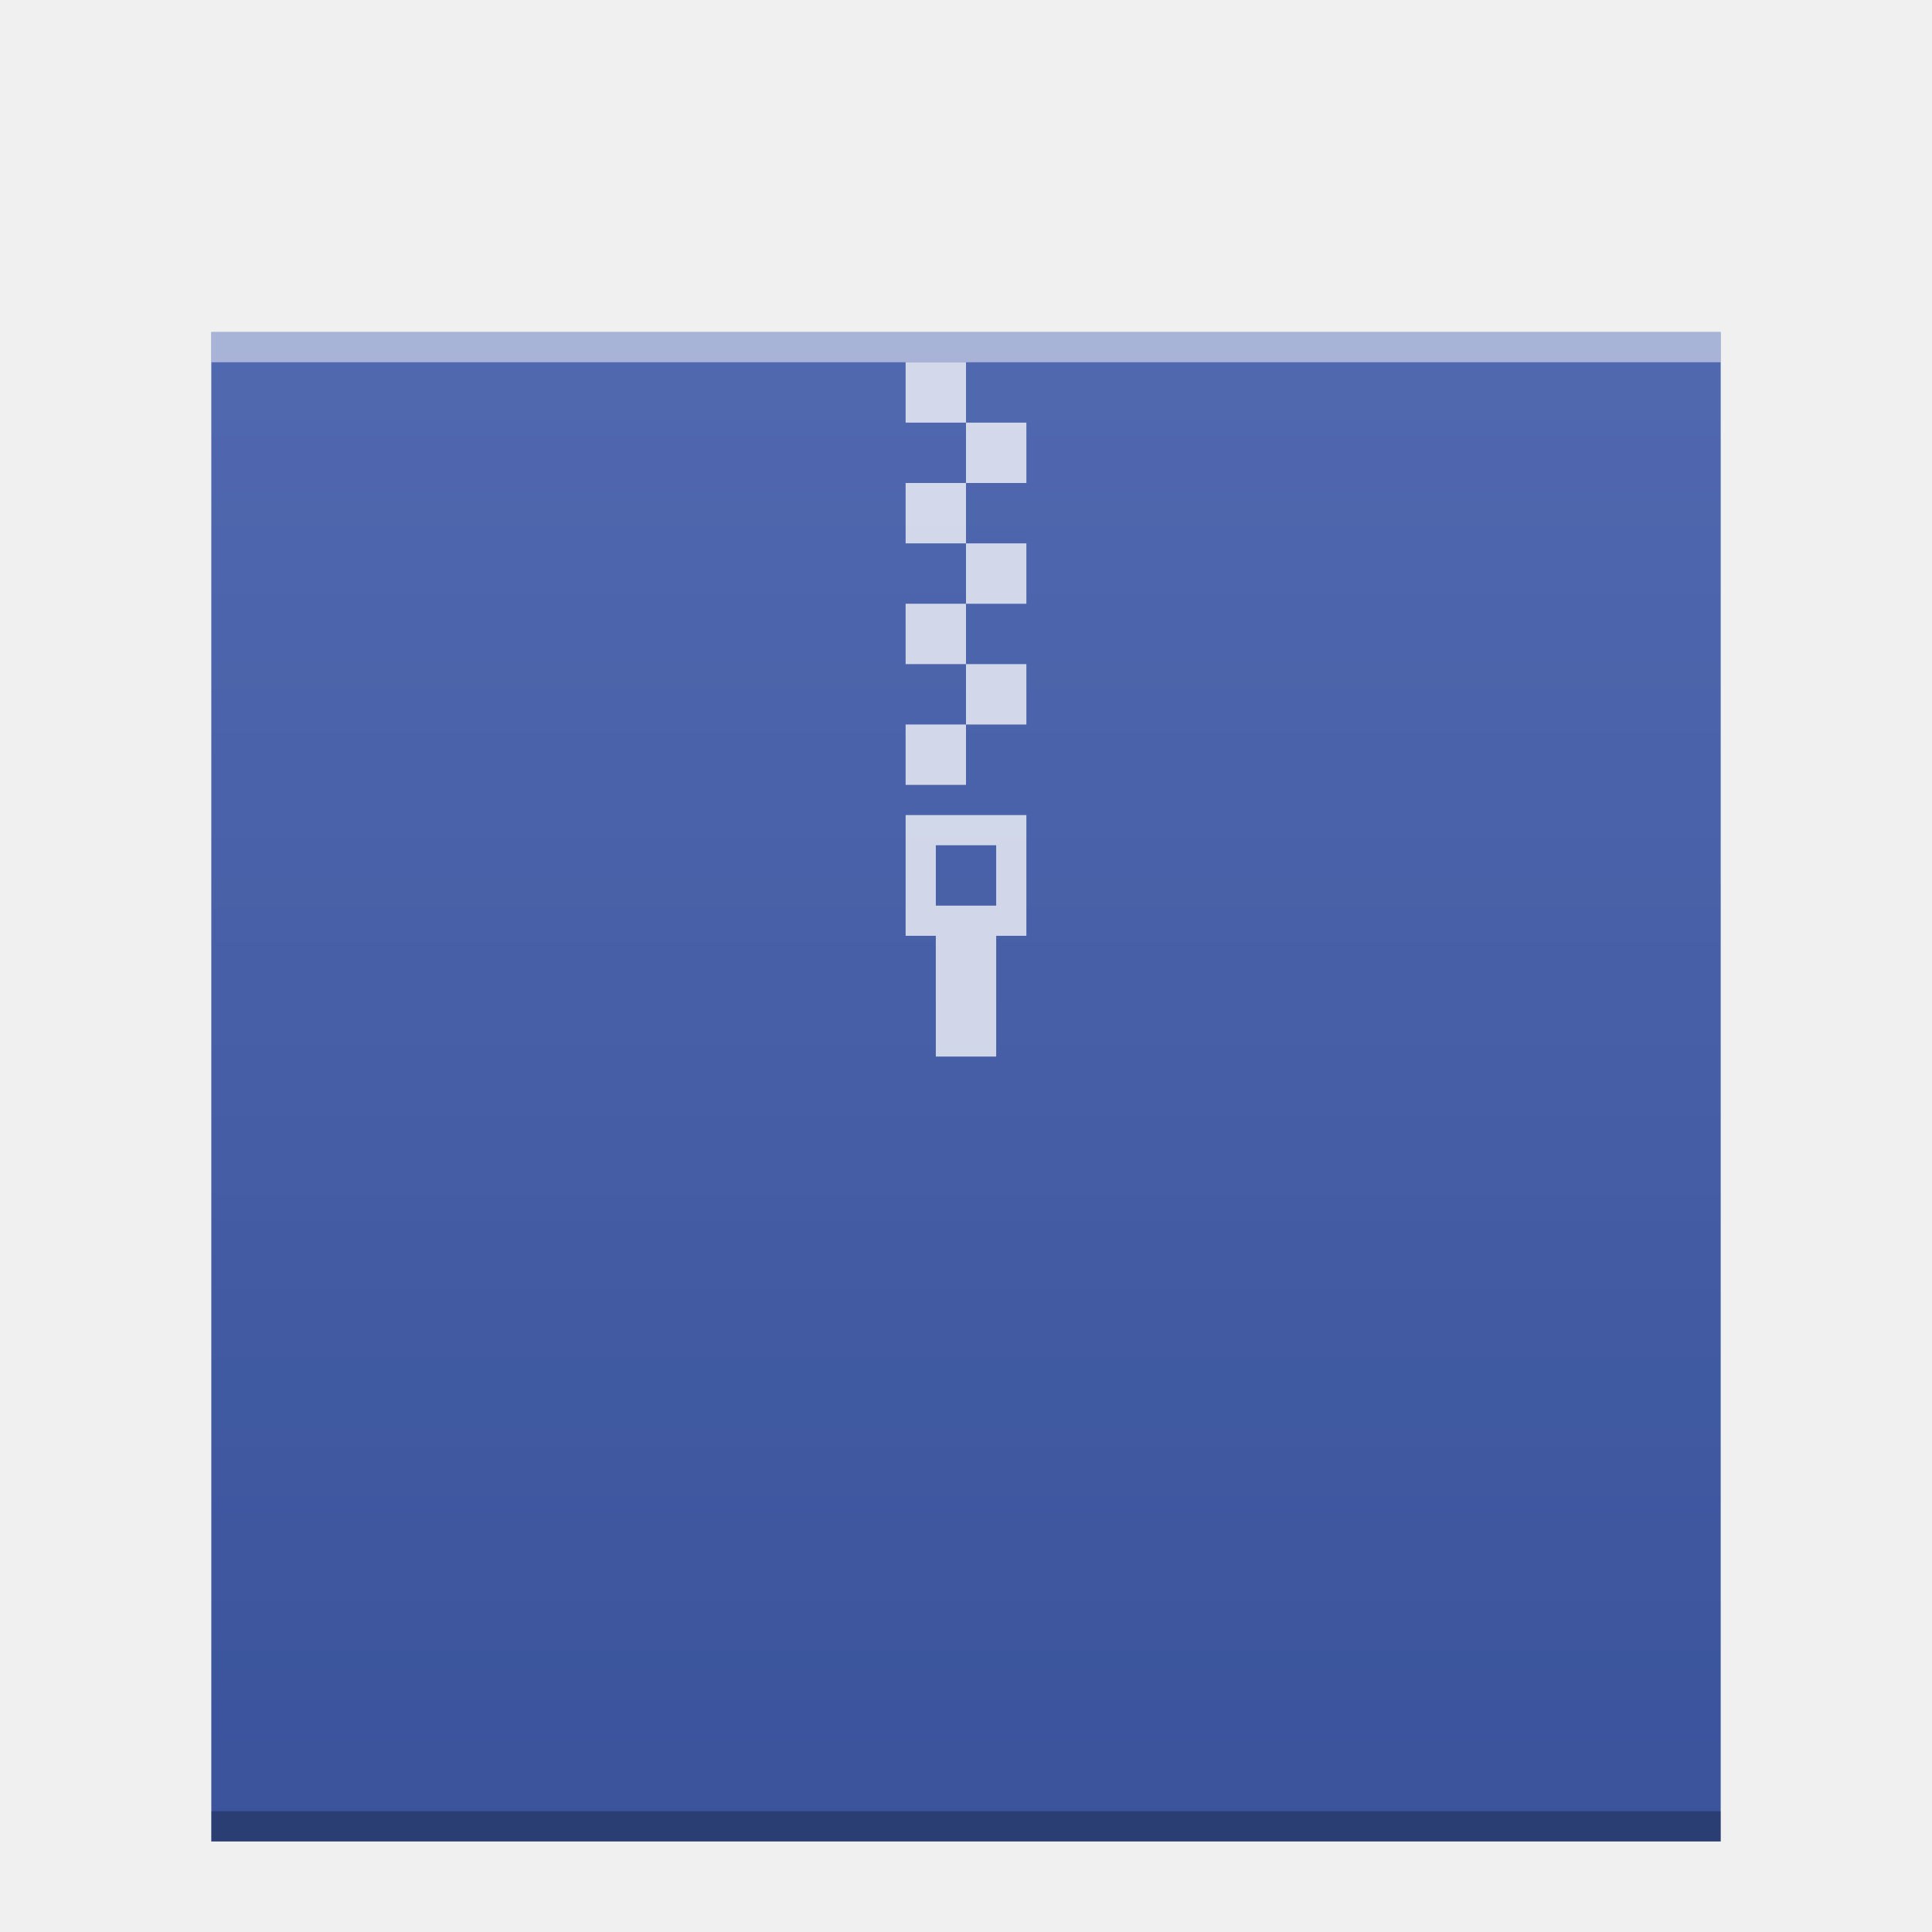
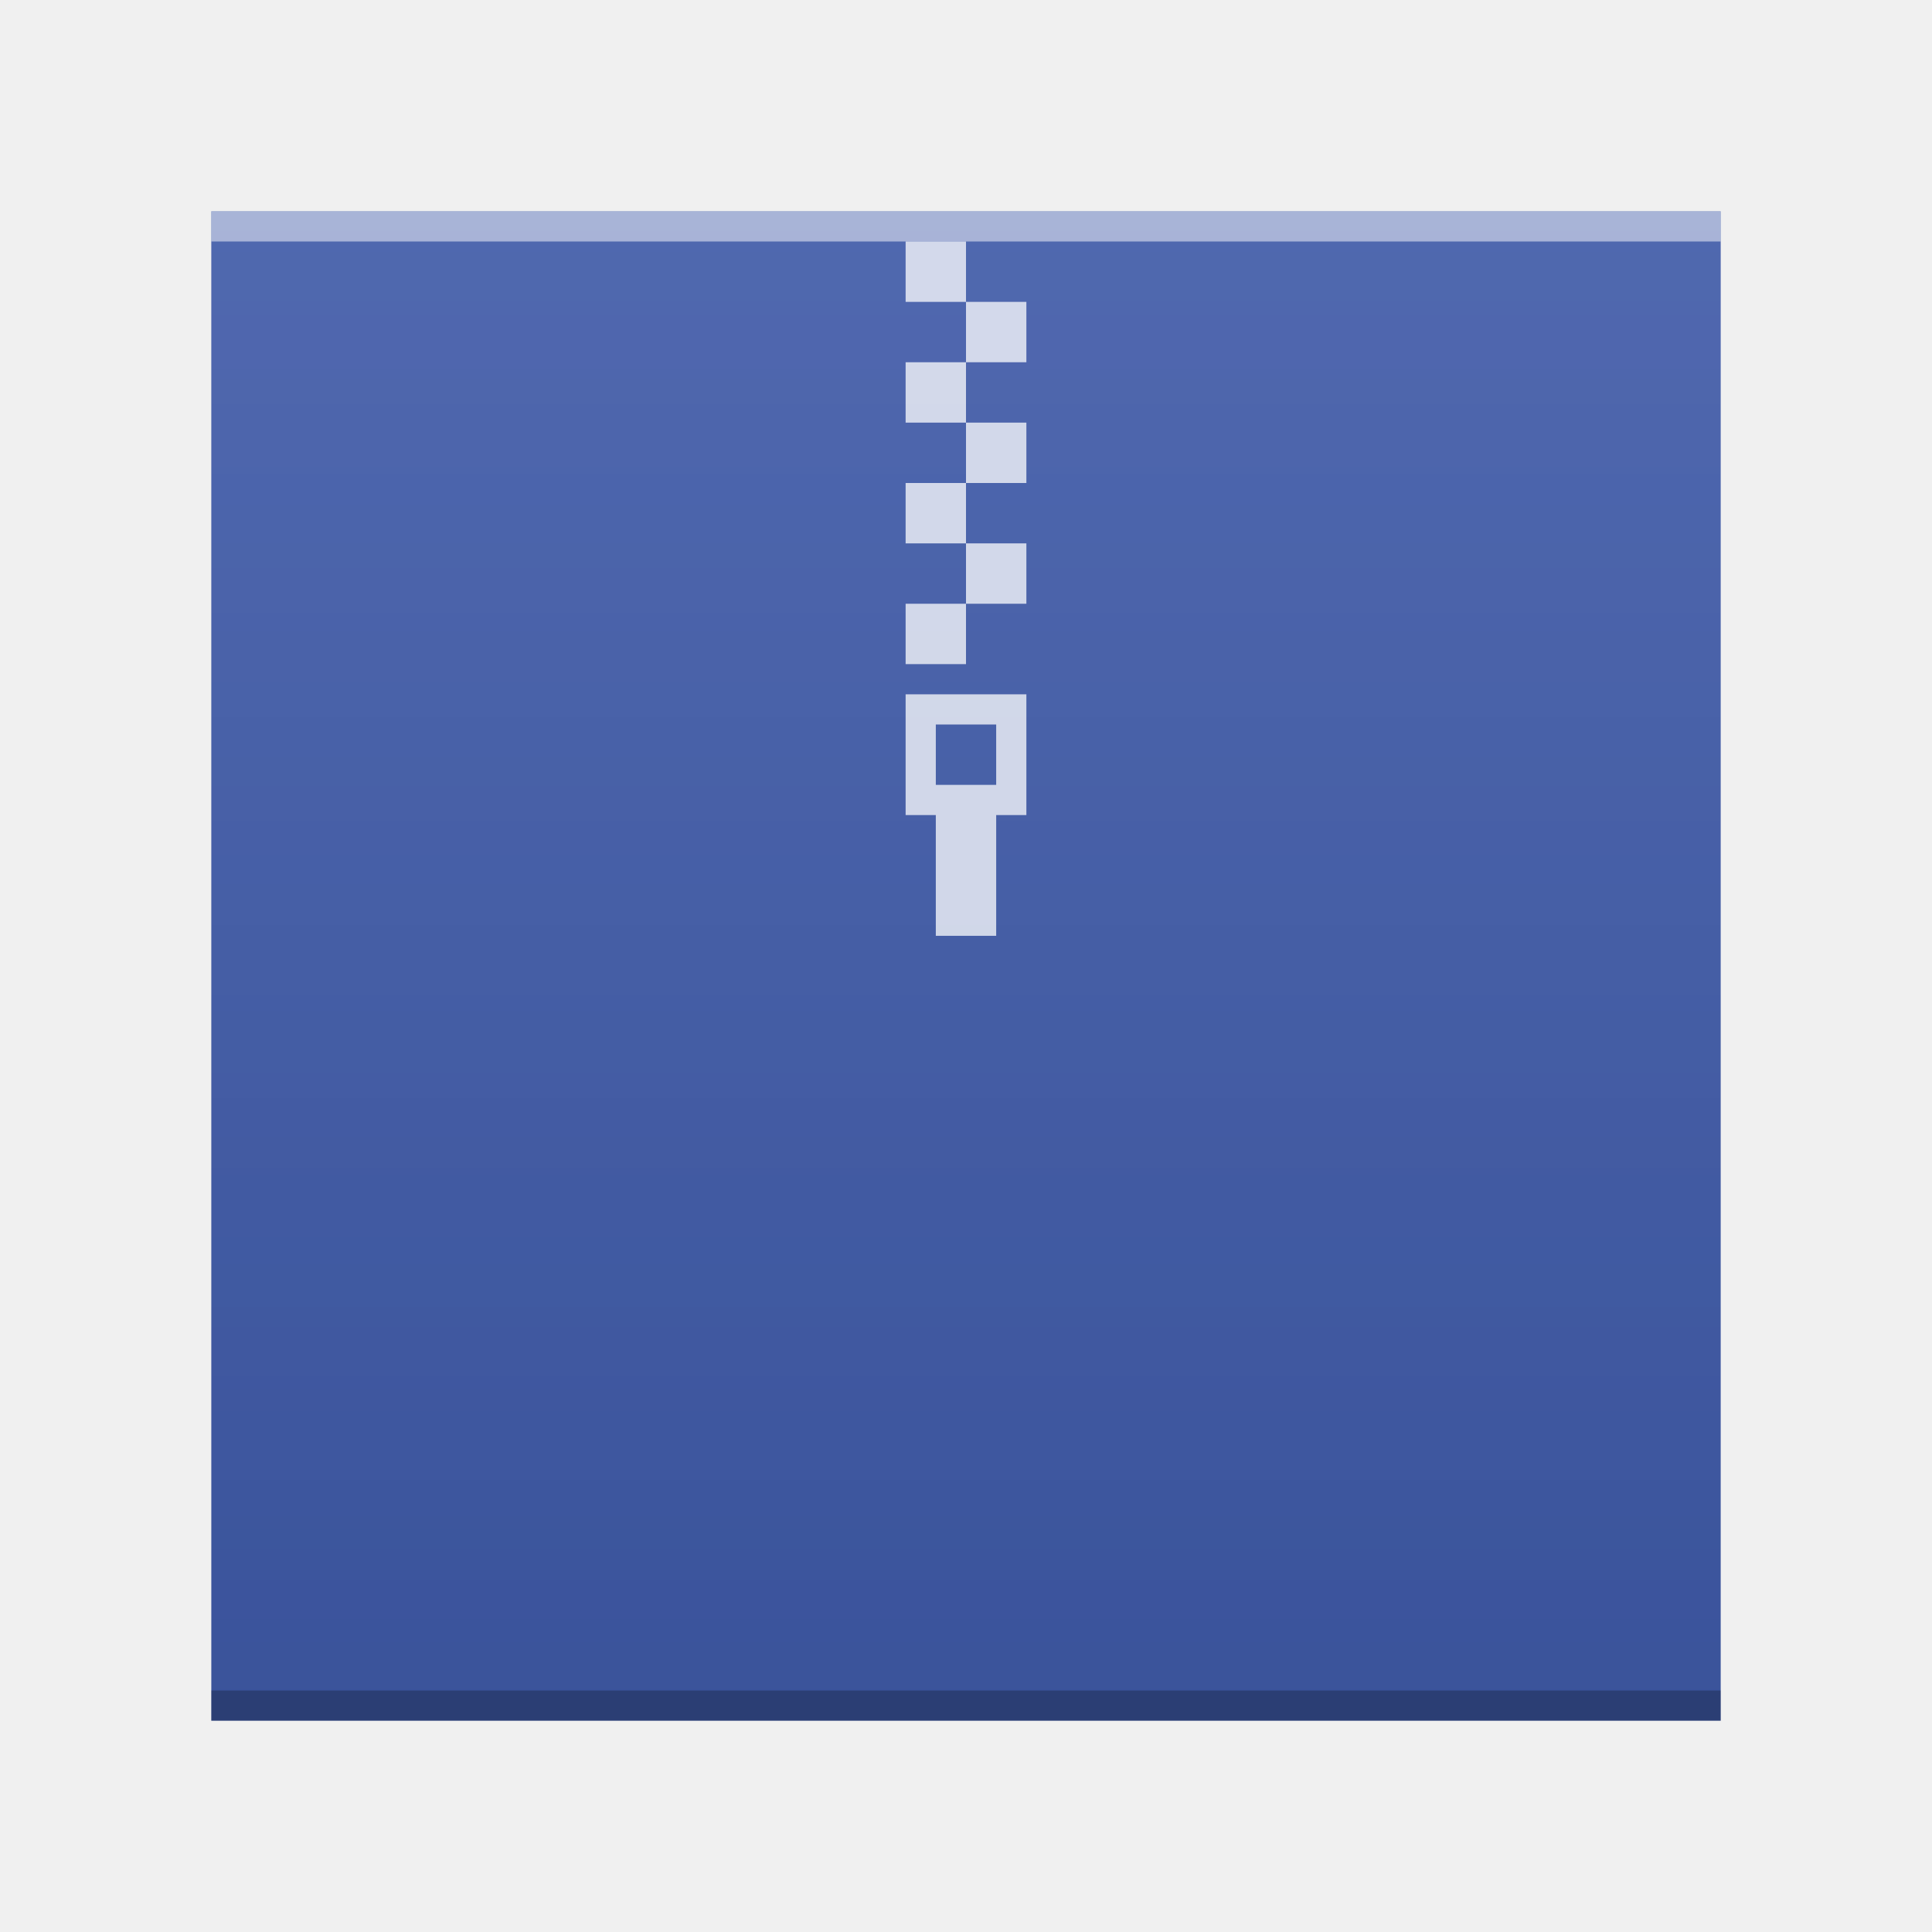
- <svg xmlns="http://www.w3.org/2000/svg" xmlns:xlink="http://www.w3.org/1999/xlink" width="64" version="1.1" viewBox="0 0 64 64" height="64" id="svg2">
+ <svg xmlns="http://www.w3.org/2000/svg" xmlns:xlink="http://www.w3.org/1999/xlink" width="64" version="1.1" viewBox="0 4 64 64" height="64" id="svg2">
  <defs id="defs4">
    <linearGradient id="linearGradient4300-2">
      <stop style="stop-color:#3a539b" id="stop4302-4" />
      <stop offset="1" style="stop-color:#3f5aa9" id="stop4304-1" />
    </linearGradient>
    <linearGradient xlink:href="#linearGradient4300-2" id="linearGradient4850" gradientUnits="userSpaceOnUse" gradientTransform="matrix(1,0,0,0.8458734,-47,-272.7346)" x1="58" y1="393.953" x2="58" y2="324.659" />
    <linearGradient xlink:href="#linearGradient6251" id="linearGradient4850-3" gradientUnits="userSpaceOnUse" gradientTransform="matrix(1,0,0,0.8458734,-47,-272.7346)" x1="58" y1="393.953" x2="58" y2="324.659" />
    <linearGradient id="linearGradient6251">
      <stop style="stop-color:#ffffff;stop-opacity:0" offset="0" id="stop6253" />
      <stop style="stop-color:#ffffff;stop-opacity:0.2" offset="1" id="stop6255" />
    </linearGradient>
  </defs>
  <rect y="11" x="7" height="50" width="50" id="rect4848" style="color:#000000;clip-rule:nonzero;display:inline;overflow:visible;visibility:visible;opacity:1;isolation:auto;mix-blend-mode:normal;color-interpolation:sRGB;color-interpolation-filters:linearRGB;solid-color:#000000;solid-opacity:1;fill:url(#linearGradient4850);fill-opacity:1;fill-rule:nonzero;stroke:none;stroke-width:1;stroke-linecap:butt;stroke-linejoin:miter;stroke-miterlimit:4;stroke-dasharray:none;stroke-dashoffset:0;stroke-opacity:1;marker:none;color-rendering:auto;image-rendering:auto;shape-rendering:auto;text-rendering:auto;enable-background:accumulate" />
  <rect id="rect4840" style="color:#000000;clip-rule:nonzero;display:inline;overflow:visible;visibility:visible;opacity:0.25;isolation:auto;mix-blend-mode:normal;color-interpolation:sRGB;color-interpolation-filters:linearRGB;solid-color:#000000;solid-opacity:1;fill:#000000;fill-opacity:1;fill-rule:nonzero;stroke-width:1;stroke-linecap:butt;stroke-linejoin:miter;stroke-miterlimit:4;stroke-dasharray:none;stroke-dashoffset:0;stroke-opacity:1;color-rendering:auto;image-rendering:auto;shape-rendering:auto;text-rendering:auto;enable-background:accumulate" height="1" y="60" x="7" width="50" />
  <rect id="rect4842" style="color:#000000;clip-rule:nonzero;display:inline;overflow:visible;visibility:visible;opacity:0.5;isolation:auto;mix-blend-mode:normal;color-interpolation:sRGB;color-interpolation-filters:linearRGB;solid-color:#000000;solid-opacity:1;fill:#ffffff;fill-opacity:1;fill-rule:nonzero;stroke-width:1;stroke-linecap:butt;stroke-linejoin:miter;stroke-miterlimit:4;stroke-dasharray:none;stroke-dashoffset:0;stroke-opacity:1;color-rendering:auto;image-rendering:auto;shape-rendering:auto;text-rendering:auto;enable-background:accumulate" height="1" y="11" x="7" width="50" />
  <rect y="11" x="7" height="50" width="50" id="rect4848-6" style="color:#000000;clip-rule:nonzero;display:inline;overflow:visible;visibility:visible;opacity:0.552;isolation:auto;mix-blend-mode:normal;color-interpolation:sRGB;color-interpolation-filters:linearRGB;solid-color:#000000;solid-opacity:1;fill:url(#linearGradient4850-3);fill-opacity:1;fill-rule:nonzero;stroke:none;stroke-width:1;stroke-linecap:butt;stroke-linejoin:miter;stroke-miterlimit:4;stroke-dasharray:none;stroke-dashoffset:0;stroke-opacity:1;marker:none;color-rendering:auto;image-rendering:auto;shape-rendering:auto;text-rendering:auto;enable-background:accumulate" />
  <path style="opacity:0.75;fill:#ffffff;fill-opacity:1" d="m 30,12 0,2 2,0 0,-2 -2,0 z m 2,2 0,2 2,0 0,-2 -2,0 z m 0,2 -2,0 0,2 2,0 0,-2 z m 0,2 0,2 2,0 0,-2 -2,0 z m 0,2 -2,0 0,2 2,0 0,-2 z m 0,2 0,2 2,0 0,-2 -2,0 z m 0,2 -2,0 0,2 2,0 0,-2 z m -2,3 0,4 1,0 0,4 2,0 0,-4 1,0 0,-4 -4,0 z m 1,1 2,0 0,2 -2,0 0,-2 z" id="rect4173-3" />
</svg>
